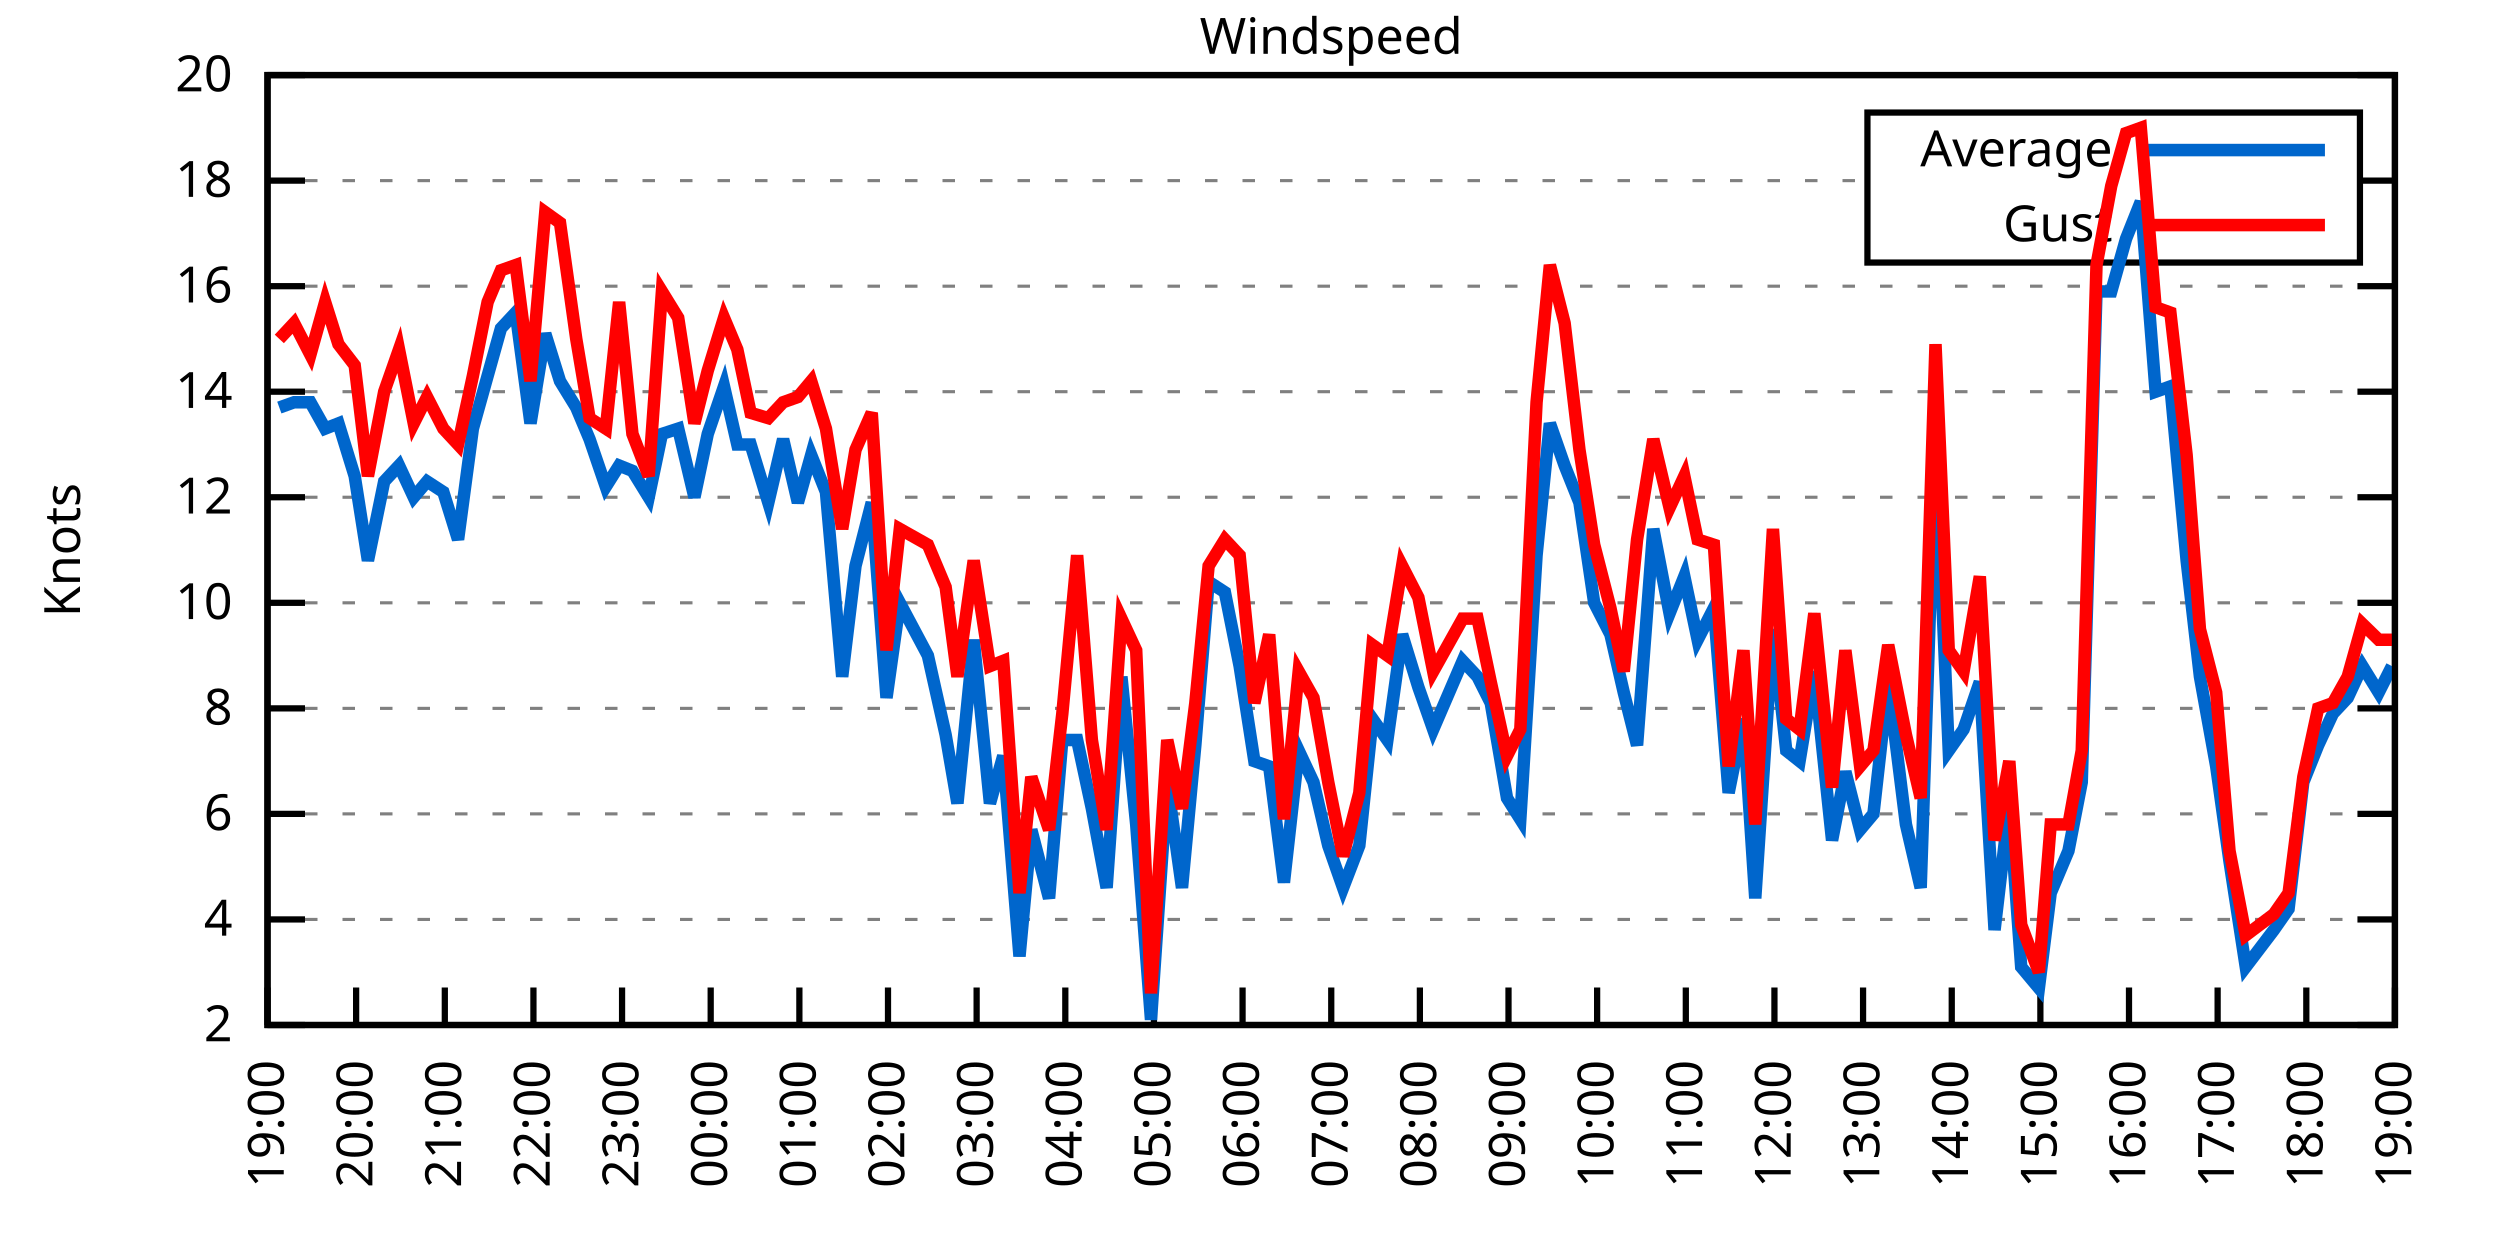
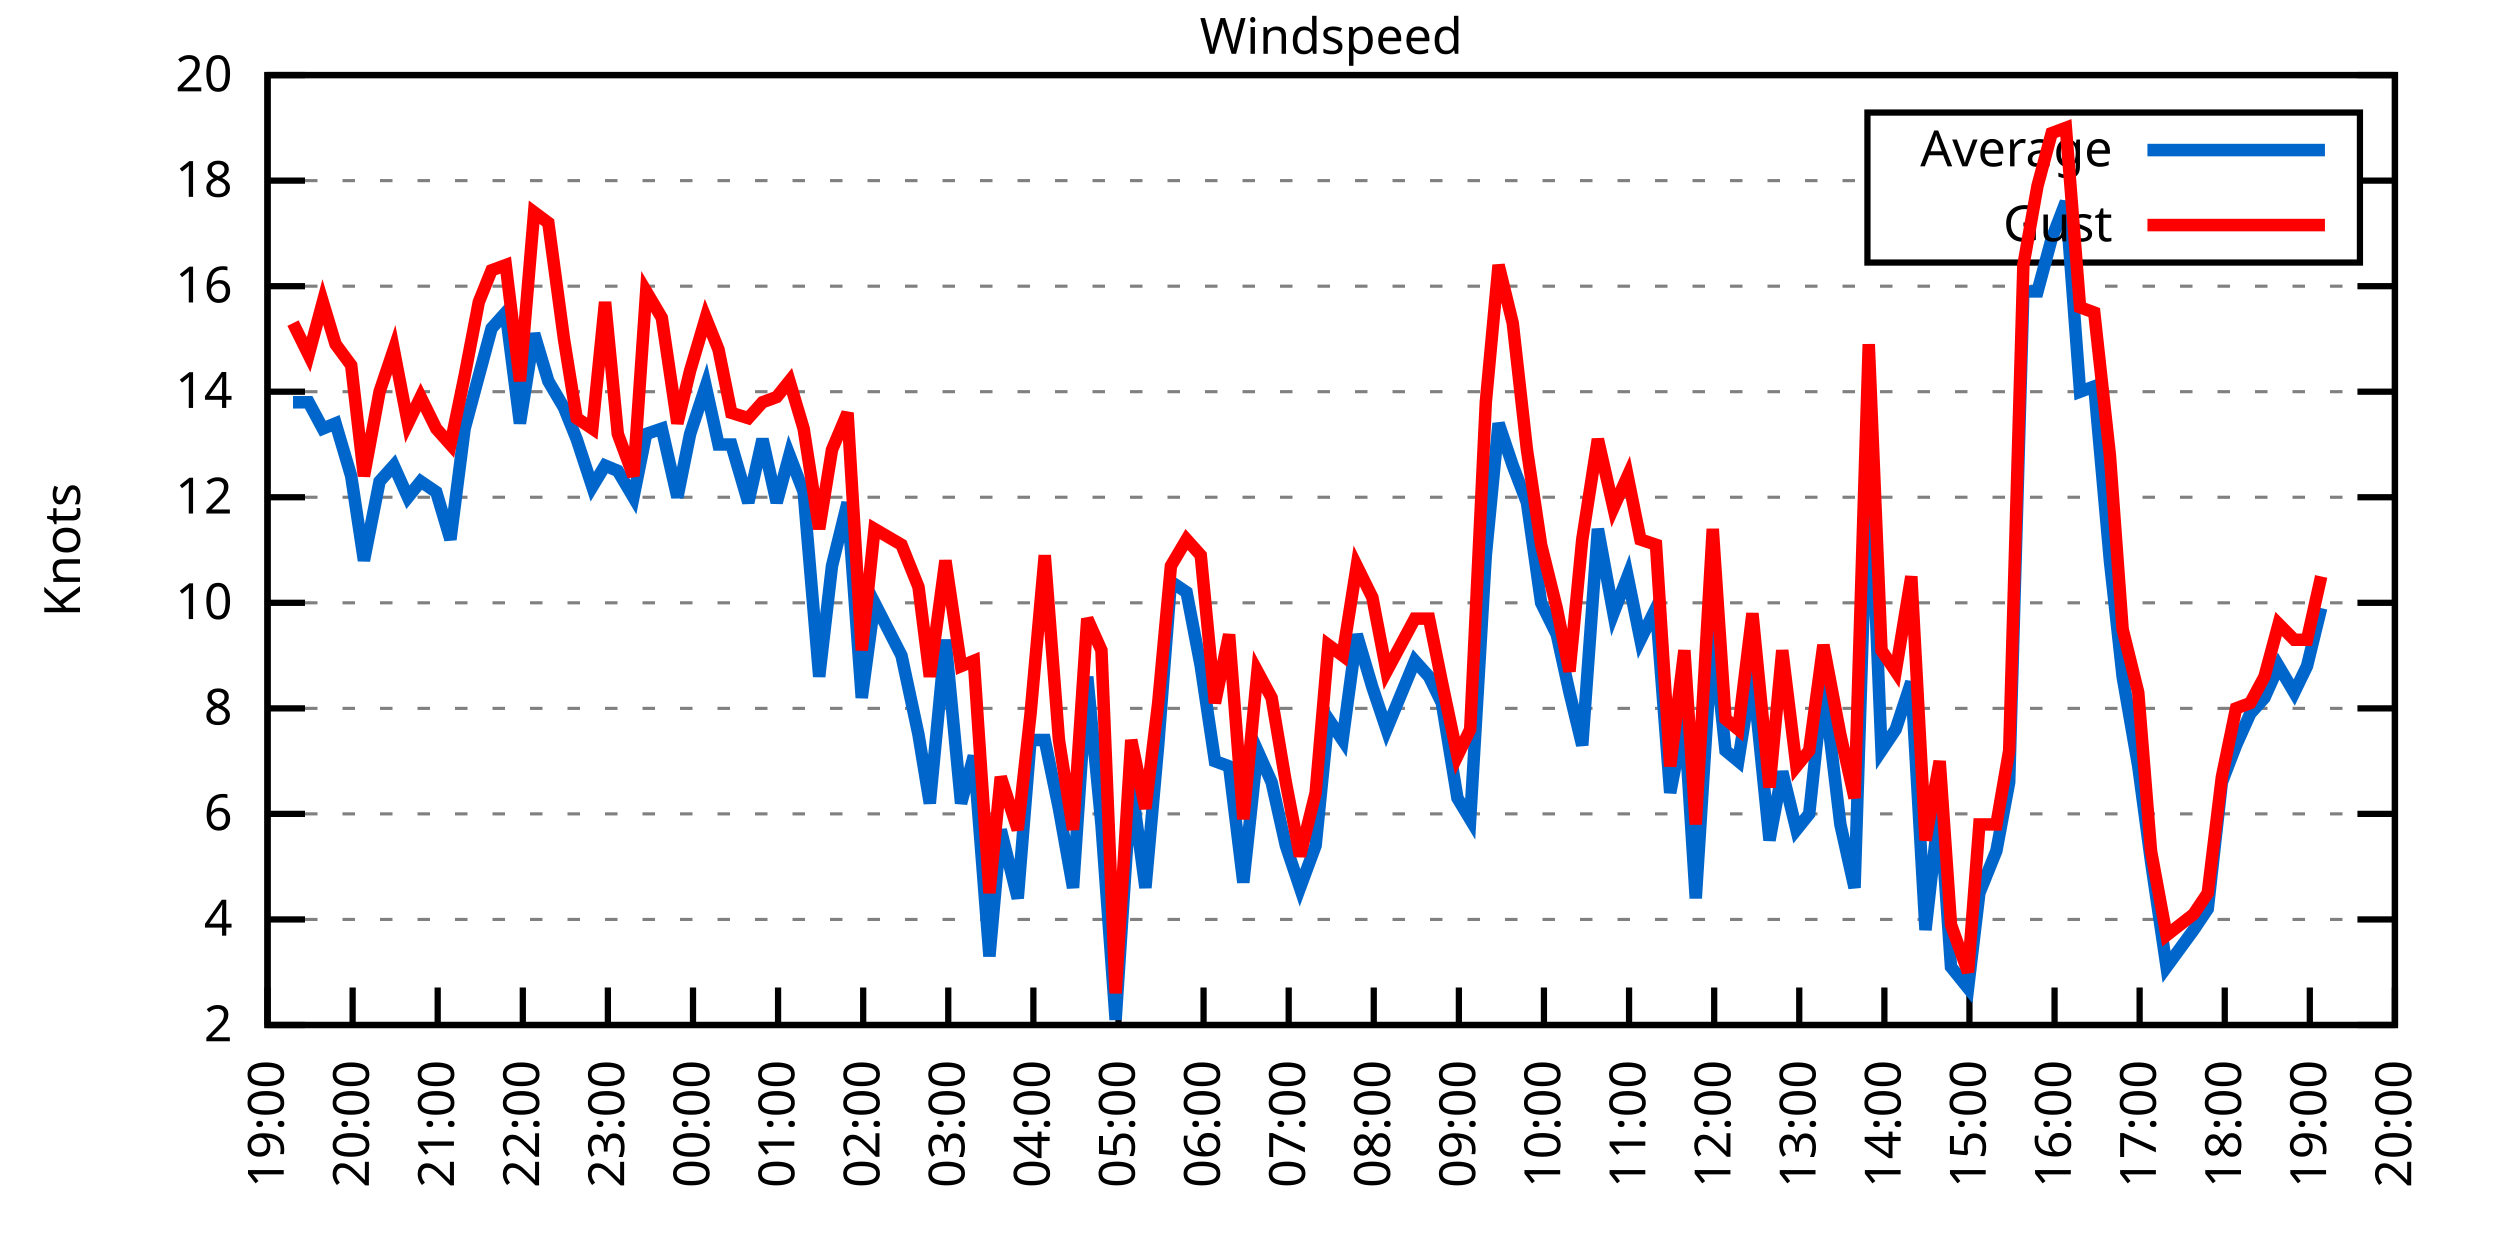
<svg xmlns="http://www.w3.org/2000/svg" xmlns:xlink="http://www.w3.org/1999/xlink" width="400" height="200" viewBox="0 0 400 200">
  <g id="gnuplot_canvas">
    <rect x="0" y="0" width="400" height="200" fill="none" />
    <defs>
      <circle id="gpDot" r="0.5" stroke-width="0.5" stroke="currentColor" />
      <path id="gpPt0" stroke-width="0.333" stroke="currentColor" d="M-1,0 h2 M0,-1 v2" />
      <path id="gpPt1" stroke-width="0.333" stroke="currentColor" d="M-1,-1 L1,1 M1,-1 L-1,1" />
      <path id="gpPt2" stroke-width="0.333" stroke="currentColor" d="M-1,0 L1,0 M0,-1 L0,1 M-1,-1 L1,1 M-1,1 L1,-1" />
      <rect id="gpPt3" stroke-width="0.333" stroke="currentColor" x="-1" y="-1" width="2" height="2" />
      <rect id="gpPt4" stroke-width="0.333" stroke="currentColor" fill="currentColor" x="-1" y="-1" width="2" height="2" />
      <circle id="gpPt5" stroke-width="0.333" stroke="currentColor" cx="0" cy="0" r="1" />
      <use xlink:href="#gpPt5" id="gpPt6" fill="currentColor" stroke="none" />
      <path id="gpPt7" stroke-width="0.333" stroke="currentColor" d="M0,-1.33 L-1.33,0.67 L1.33,0.67 z" />
      <use xlink:href="#gpPt7" id="gpPt8" fill="currentColor" stroke="none" />
      <use xlink:href="#gpPt7" id="gpPt9" stroke="currentColor" transform="rotate(180)" />
      <use xlink:href="#gpPt9" id="gpPt10" fill="currentColor" stroke="none" />
      <use xlink:href="#gpPt3" id="gpPt11" stroke="currentColor" transform="rotate(45)" />
      <use xlink:href="#gpPt11" id="gpPt12" fill="currentColor" stroke="none" />
      <path id="gpPt13" stroke-width="0.333" stroke="currentColor" d="M0,1.330 L1.265,0.411 L0.782,-1.067 L-0.782,-1.076 L-1.265,0.411 z" />
      <use xlink:href="#gpPt13" id="gpPt14" fill="currentColor" stroke="none" />
      <filter id="textbox" filterUnits="objectBoundingBox" x="0" y="0" height="1" width="1">
        <feFlood flood-color="white" flood-opacity="1" result="bgnd" />
        <feComposite in="SourceGraphic" in2="bgnd" operator="atop" />
      </filter>
      <filter id="greybox" filterUnits="objectBoundingBox" x="0" y="0" height="1" width="1">
        <feFlood flood-color="lightgrey" flood-opacity="1" result="grey" />
        <feComposite in="SourceGraphic" in2="grey" operator="atop" />
      </filter>
    </defs>
    <g fill="none" color="white" stroke="currentColor" stroke-width="1.00" stroke-linecap="butt" stroke-linejoin="miter">
</g>
    <g fill="none" color="black" stroke="currentColor" stroke-width="1.00" stroke-linecap="butt" stroke-linejoin="miter">
      <g stroke="none" shape-rendering="crispEdges">
        <polygon fill="rgb(255, 255, 255)" points="42.80,164.00 383.18,164.00 383.18,12.02 42.80,12.02 " />
      </g>
    </g>
    <g fill="none" color="black" stroke="currentColor" stroke-width="1.00" stroke-linecap="butt" stroke-linejoin="miter">
</g>
    <g fill="none" color="black" stroke="black" stroke-width="0.50" stroke-linecap="butt" stroke-linejoin="miter">
</g>
    <g fill="none" color="gray" stroke="currentColor" stroke-width="0.50" stroke-linecap="butt" stroke-linejoin="miter">
      <path stroke="gray" stroke-dasharray="2,4" class="gridline" d="M42.80,164.00 L383.19,164.00  " />
    </g>
    <g fill="none" color="gray" stroke="gray" stroke-width="1.00" stroke-linecap="butt" stroke-linejoin="miter">
</g>
    <g fill="none" color="black" stroke="currentColor" stroke-width="1.00" stroke-linecap="butt" stroke-linejoin="miter">
      <path stroke="black" d="M42.80,164.00 L48.80,164.00 M383.19,164.00 L377.19,164.00  " />
      <g transform="translate(37.20,166.60)" stroke="none" fill="black" font-family="Sans" font-size="8.00" text-anchor="end">
        <text>
          <tspan font-family="Sans"> 2</tspan>
        </text>
      </g>
    </g>
    <g fill="none" color="black" stroke="currentColor" stroke-width="1.00" stroke-linecap="butt" stroke-linejoin="miter">
</g>
    <g fill="none" color="black" stroke="black" stroke-width="0.50" stroke-linecap="butt" stroke-linejoin="miter">
</g>
    <g fill="none" color="gray" stroke="currentColor" stroke-width="0.50" stroke-linecap="butt" stroke-linejoin="miter">
      <path stroke="gray" stroke-dasharray="2,4" class="gridline" d="M42.80,147.11 L383.19,147.11  " />
    </g>
    <g fill="none" color="gray" stroke="gray" stroke-width="1.00" stroke-linecap="butt" stroke-linejoin="miter">
</g>
    <g fill="none" color="black" stroke="currentColor" stroke-width="1.00" stroke-linecap="butt" stroke-linejoin="miter">
      <path stroke="black" d="M42.80,147.11 L48.80,147.11 M383.19,147.11 L377.19,147.11  " />
      <g transform="translate(37.20,149.71)" stroke="none" fill="black" font-family="Sans" font-size="8.00" text-anchor="end">
        <text>
          <tspan font-family="Sans"> 4</tspan>
        </text>
      </g>
    </g>
    <g fill="none" color="black" stroke="currentColor" stroke-width="1.00" stroke-linecap="butt" stroke-linejoin="miter">
</g>
    <g fill="none" color="black" stroke="black" stroke-width="0.50" stroke-linecap="butt" stroke-linejoin="miter">
</g>
    <g fill="none" color="gray" stroke="currentColor" stroke-width="0.50" stroke-linecap="butt" stroke-linejoin="miter">
      <path stroke="gray" stroke-dasharray="2,4" class="gridline" d="M42.80,130.22 L383.19,130.22  " />
    </g>
    <g fill="none" color="gray" stroke="gray" stroke-width="1.00" stroke-linecap="butt" stroke-linejoin="miter">
</g>
    <g fill="none" color="black" stroke="currentColor" stroke-width="1.00" stroke-linecap="butt" stroke-linejoin="miter">
      <path stroke="black" d="M42.80,130.22 L48.80,130.22 M383.19,130.22 L377.19,130.22  " />
      <g transform="translate(37.20,132.82)" stroke="none" fill="black" font-family="Sans" font-size="8.00" text-anchor="end">
        <text>
          <tspan font-family="Sans"> 6</tspan>
        </text>
      </g>
    </g>
    <g fill="none" color="black" stroke="currentColor" stroke-width="1.00" stroke-linecap="butt" stroke-linejoin="miter">
</g>
    <g fill="none" color="black" stroke="black" stroke-width="0.50" stroke-linecap="butt" stroke-linejoin="miter">
</g>
    <g fill="none" color="gray" stroke="currentColor" stroke-width="0.50" stroke-linecap="butt" stroke-linejoin="miter">
      <path stroke="gray" stroke-dasharray="2,4" class="gridline" d="M42.80,113.34 L383.19,113.34  " />
    </g>
    <g fill="none" color="gray" stroke="gray" stroke-width="1.00" stroke-linecap="butt" stroke-linejoin="miter">
</g>
    <g fill="none" color="black" stroke="currentColor" stroke-width="1.00" stroke-linecap="butt" stroke-linejoin="miter">
      <path stroke="black" d="M42.80,113.34 L48.80,113.34 M383.19,113.34 L377.19,113.34  " />
      <g transform="translate(37.20,115.94)" stroke="none" fill="black" font-family="Sans" font-size="8.00" text-anchor="end">
        <text>
          <tspan font-family="Sans"> 8</tspan>
        </text>
      </g>
    </g>
    <g fill="none" color="black" stroke="currentColor" stroke-width="1.00" stroke-linecap="butt" stroke-linejoin="miter">
</g>
    <g fill="none" color="black" stroke="black" stroke-width="0.50" stroke-linecap="butt" stroke-linejoin="miter">
</g>
    <g fill="none" color="gray" stroke="currentColor" stroke-width="0.50" stroke-linecap="butt" stroke-linejoin="miter">
      <path stroke="gray" stroke-dasharray="2,4" class="gridline" d="M42.80,96.45 L383.19,96.45  " />
    </g>
    <g fill="none" color="gray" stroke="gray" stroke-width="1.00" stroke-linecap="butt" stroke-linejoin="miter">
</g>
    <g fill="none" color="black" stroke="currentColor" stroke-width="1.00" stroke-linecap="butt" stroke-linejoin="miter">
      <path stroke="black" d="M42.80,96.45 L48.80,96.45 M383.19,96.45 L377.19,96.45  " />
      <g transform="translate(37.20,99.05)" stroke="none" fill="black" font-family="Sans" font-size="8.00" text-anchor="end">
        <text>
          <tspan font-family="Sans"> 10</tspan>
        </text>
      </g>
    </g>
    <g fill="none" color="black" stroke="currentColor" stroke-width="1.00" stroke-linecap="butt" stroke-linejoin="miter">
</g>
    <g fill="none" color="black" stroke="black" stroke-width="0.50" stroke-linecap="butt" stroke-linejoin="miter">
</g>
    <g fill="none" color="gray" stroke="currentColor" stroke-width="0.50" stroke-linecap="butt" stroke-linejoin="miter">
      <path stroke="gray" stroke-dasharray="2,4" class="gridline" d="M42.80,79.56 L383.19,79.56  " />
    </g>
    <g fill="none" color="gray" stroke="gray" stroke-width="1.00" stroke-linecap="butt" stroke-linejoin="miter">
</g>
    <g fill="none" color="black" stroke="currentColor" stroke-width="1.00" stroke-linecap="butt" stroke-linejoin="miter">
      <path stroke="black" d="M42.80,79.56 L48.80,79.56 M383.19,79.56 L377.19,79.56  " />
      <g transform="translate(37.20,82.16)" stroke="none" fill="black" font-family="Sans" font-size="8.00" text-anchor="end">
        <text>
          <tspan font-family="Sans"> 12</tspan>
        </text>
      </g>
    </g>
    <g fill="none" color="black" stroke="currentColor" stroke-width="1.00" stroke-linecap="butt" stroke-linejoin="miter">
</g>
    <g fill="none" color="black" stroke="black" stroke-width="0.50" stroke-linecap="butt" stroke-linejoin="miter">
</g>
    <g fill="none" color="gray" stroke="currentColor" stroke-width="0.50" stroke-linecap="butt" stroke-linejoin="miter">
      <path stroke="gray" stroke-dasharray="2,4" class="gridline" d="M42.80,62.67 L383.19,62.67  " />
    </g>
    <g fill="none" color="gray" stroke="gray" stroke-width="1.00" stroke-linecap="butt" stroke-linejoin="miter">
</g>
    <g fill="none" color="black" stroke="currentColor" stroke-width="1.00" stroke-linecap="butt" stroke-linejoin="miter">
      <path stroke="black" d="M42.80,62.67 L48.80,62.67 M383.19,62.67 L377.19,62.67  " />
      <g transform="translate(37.20,65.27)" stroke="none" fill="black" font-family="Sans" font-size="8.00" text-anchor="end">
        <text>
          <tspan font-family="Sans"> 14</tspan>
        </text>
      </g>
    </g>
    <g fill="none" color="black" stroke="currentColor" stroke-width="1.00" stroke-linecap="butt" stroke-linejoin="miter">
</g>
    <g fill="none" color="black" stroke="black" stroke-width="0.50" stroke-linecap="butt" stroke-linejoin="miter">
</g>
    <g fill="none" color="gray" stroke="currentColor" stroke-width="0.50" stroke-linecap="butt" stroke-linejoin="miter">
      <path stroke="gray" stroke-dasharray="2,4" class="gridline" d="M42.80,45.79 L383.19,45.79  " />
    </g>
    <g fill="none" color="gray" stroke="gray" stroke-width="1.00" stroke-linecap="butt" stroke-linejoin="miter">
</g>
    <g fill="none" color="black" stroke="currentColor" stroke-width="1.00" stroke-linecap="butt" stroke-linejoin="miter">
      <path stroke="black" d="M42.80,45.79 L48.80,45.79 M383.19,45.79 L377.19,45.79  " />
      <g transform="translate(37.20,48.39)" stroke="none" fill="black" font-family="Sans" font-size="8.00" text-anchor="end">
        <text>
          <tspan font-family="Sans"> 16</tspan>
        </text>
      </g>
    </g>
    <g fill="none" color="black" stroke="currentColor" stroke-width="1.00" stroke-linecap="butt" stroke-linejoin="miter">
</g>
    <g fill="none" color="black" stroke="black" stroke-width="0.50" stroke-linecap="butt" stroke-linejoin="miter">
</g>
    <g fill="none" color="gray" stroke="currentColor" stroke-width="0.50" stroke-linecap="butt" stroke-linejoin="miter">
      <path stroke="gray" stroke-dasharray="2,4" class="gridline" d="M42.80,28.90 L298.79,28.90 M377.59,28.90 L383.19,28.90  " />
    </g>
    <g fill="none" color="gray" stroke="gray" stroke-width="1.00" stroke-linecap="butt" stroke-linejoin="miter">
</g>
    <g fill="none" color="black" stroke="currentColor" stroke-width="1.00" stroke-linecap="butt" stroke-linejoin="miter">
      <path stroke="black" d="M42.80,28.90 L48.80,28.90 M383.19,28.90 L377.19,28.90  " />
      <g transform="translate(37.20,31.50)" stroke="none" fill="black" font-family="Sans" font-size="8.00" text-anchor="end">
        <text>
          <tspan font-family="Sans"> 18</tspan>
        </text>
      </g>
    </g>
    <g fill="none" color="black" stroke="currentColor" stroke-width="1.00" stroke-linecap="butt" stroke-linejoin="miter">
</g>
    <g fill="none" color="black" stroke="black" stroke-width="0.50" stroke-linecap="butt" stroke-linejoin="miter">
</g>
    <g fill="none" color="gray" stroke="currentColor" stroke-width="0.50" stroke-linecap="butt" stroke-linejoin="miter">
      <path stroke="gray" stroke-dasharray="2,4" class="gridline" d="M42.80,12.01 L383.19,12.01  " />
    </g>
    <g fill="none" color="gray" stroke="gray" stroke-width="1.00" stroke-linecap="butt" stroke-linejoin="miter">
</g>
    <g fill="none" color="black" stroke="currentColor" stroke-width="1.00" stroke-linecap="butt" stroke-linejoin="miter">
      <path stroke="black" d="M42.80,12.01 L48.80,12.01 M383.19,12.01 L377.19,12.01  " />
      <g transform="translate(37.20,14.61)" stroke="none" fill="black" font-family="Sans" font-size="8.00" text-anchor="end">
        <text>
          <tspan font-family="Sans"> 20</tspan>
        </text>
      </g>
    </g>
    <g fill="none" color="black" stroke="currentColor" stroke-width="1.00" stroke-linecap="butt" stroke-linejoin="miter">
      <path stroke="black" d="M42.80,164.00 L42.80,158.00  " />
      <g transform="translate(45.40,169.60) rotate(270.00)" stroke="none" fill="black" font-family="Sans" font-size="8.00" text-anchor="end">
        <text>
          <tspan font-family="Sans">19:00</tspan>
        </text>
      </g>
    </g>
    <g fill="none" color="black" stroke="currentColor" stroke-width="1.00" stroke-linecap="butt" stroke-linejoin="miter">
-       <path stroke="black" d="M56.98,164.00 L56.98,158.00  " />
-       <g transform="translate(59.58,169.60) rotate(270.00)" stroke="none" fill="black" font-family="Sans" font-size="8.00" text-anchor="end">
+       <path stroke="black" d="M56.42,164.00 L56.42,158.00  " />
+       <g transform="translate(59.02,169.60) rotate(270.00)" stroke="none" fill="black" font-family="Sans" font-size="8.00" text-anchor="end">
        <text>
          <tspan font-family="Sans">20:00</tspan>
        </text>
      </g>
    </g>
    <g fill="none" color="black" stroke="currentColor" stroke-width="1.00" stroke-linecap="butt" stroke-linejoin="miter">
-       <path stroke="black" d="M71.17,164.00 L71.17,158.00  " />
-       <g transform="translate(73.77,169.60) rotate(270.00)" stroke="none" fill="black" font-family="Sans" font-size="8.00" text-anchor="end">
+       <path stroke="black" d="M70.03,164.00 L70.03,158.00  " />
+       <g transform="translate(72.63,169.60) rotate(270.00)" stroke="none" fill="black" font-family="Sans" font-size="8.00" text-anchor="end">
        <text>
          <tspan font-family="Sans">21:00</tspan>
        </text>
      </g>
    </g>
    <g fill="none" color="black" stroke="currentColor" stroke-width="1.00" stroke-linecap="butt" stroke-linejoin="miter">
-       <path stroke="black" d="M85.35,164.00 L85.35,158.00  " />
-       <g transform="translate(87.95,169.60) rotate(270.00)" stroke="none" fill="black" font-family="Sans" font-size="8.00" text-anchor="end">
+       <path stroke="black" d="M83.65,164.00 L83.65,158.00  " />
+       <g transform="translate(86.25,169.60) rotate(270.00)" stroke="none" fill="black" font-family="Sans" font-size="8.00" text-anchor="end">
        <text>
          <tspan font-family="Sans">22:00</tspan>
        </text>
      </g>
    </g>
    <g fill="none" color="black" stroke="currentColor" stroke-width="1.00" stroke-linecap="butt" stroke-linejoin="miter">
-       <path stroke="black" d="M99.53,164.00 L99.53,158.00  " />
-       <g transform="translate(102.13,169.60) rotate(270.00)" stroke="none" fill="black" font-family="Sans" font-size="8.00" text-anchor="end">
+       <path stroke="black" d="M97.26,164.00 L97.26,158.00  " />
+       <g transform="translate(99.86,169.60) rotate(270.00)" stroke="none" fill="black" font-family="Sans" font-size="8.00" text-anchor="end">
        <text>
          <tspan font-family="Sans">23:00</tspan>
        </text>
      </g>
    </g>
    <g fill="none" color="black" stroke="currentColor" stroke-width="1.00" stroke-linecap="butt" stroke-linejoin="miter">
-       <path stroke="black" d="M113.71,164.00 L113.71,158.00  " />
-       <g transform="translate(116.31,169.60) rotate(270.00)" stroke="none" fill="black" font-family="Sans" font-size="8.00" text-anchor="end">
+       <path stroke="black" d="M110.88,164.00 L110.88,158.00  " />
+       <g transform="translate(113.48,169.60) rotate(270.00)" stroke="none" fill="black" font-family="Sans" font-size="8.00" text-anchor="end">
        <text>
          <tspan font-family="Sans">00:00</tspan>
        </text>
      </g>
    </g>
    <g fill="none" color="black" stroke="currentColor" stroke-width="1.00" stroke-linecap="butt" stroke-linejoin="miter">
-       <path stroke="black" d="M127.90,164.00 L127.90,158.00  " />
-       <g transform="translate(130.50,169.60) rotate(270.00)" stroke="none" fill="black" font-family="Sans" font-size="8.00" text-anchor="end">
+       <path stroke="black" d="M124.49,164.00 L124.49,158.00  " />
+       <g transform="translate(127.09,169.60) rotate(270.00)" stroke="none" fill="black" font-family="Sans" font-size="8.00" text-anchor="end">
        <text>
          <tspan font-family="Sans">01:00</tspan>
        </text>
      </g>
    </g>
    <g fill="none" color="black" stroke="currentColor" stroke-width="1.00" stroke-linecap="butt" stroke-linejoin="miter">
-       <path stroke="black" d="M142.08,164.00 L142.08,158.00  " />
-       <g transform="translate(144.68,169.60) rotate(270.00)" stroke="none" fill="black" font-family="Sans" font-size="8.00" text-anchor="end">
+       <path stroke="black" d="M138.11,164.00 L138.11,158.00  " />
+       <g transform="translate(140.71,169.60) rotate(270.00)" stroke="none" fill="black" font-family="Sans" font-size="8.00" text-anchor="end">
        <text>
          <tspan font-family="Sans">02:00</tspan>
        </text>
      </g>
    </g>
    <g fill="none" color="black" stroke="currentColor" stroke-width="1.00" stroke-linecap="butt" stroke-linejoin="miter">
-       <path stroke="black" d="M156.26,164.00 L156.26,158.00  " />
-       <g transform="translate(158.86,169.60) rotate(270.00)" stroke="none" fill="black" font-family="Sans" font-size="8.00" text-anchor="end">
+       <path stroke="black" d="M151.72,164.00 L151.72,158.00  " />
+       <g transform="translate(154.32,169.60) rotate(270.00)" stroke="none" fill="black" font-family="Sans" font-size="8.00" text-anchor="end">
        <text>
          <tspan font-family="Sans">03:00</tspan>
        </text>
      </g>
    </g>
    <g fill="none" color="black" stroke="currentColor" stroke-width="1.00" stroke-linecap="butt" stroke-linejoin="miter">
-       <path stroke="black" d="M170.45,164.00 L170.45,158.00  " />
-       <g transform="translate(173.05,169.60) rotate(270.00)" stroke="none" fill="black" font-family="Sans" font-size="8.00" text-anchor="end">
+       <path stroke="black" d="M165.34,164.00 L165.34,158.00  " />
+       <g transform="translate(167.94,169.60) rotate(270.00)" stroke="none" fill="black" font-family="Sans" font-size="8.00" text-anchor="end">
        <text>
          <tspan font-family="Sans">04:00</tspan>
        </text>
      </g>
    </g>
    <g fill="none" color="black" stroke="currentColor" stroke-width="1.00" stroke-linecap="butt" stroke-linejoin="miter">
-       <path stroke="black" d="M184.63,164.00 L184.63,158.00  " />
-       <g transform="translate(187.23,169.60) rotate(270.00)" stroke="none" fill="black" font-family="Sans" font-size="8.00" text-anchor="end">
+       <path stroke="black" d="M178.96,164.00 L178.96,158.00  " />
+       <g transform="translate(181.56,169.60) rotate(270.00)" stroke="none" fill="black" font-family="Sans" font-size="8.00" text-anchor="end">
        <text>
          <tspan font-family="Sans">05:00</tspan>
        </text>
      </g>
    </g>
    <g fill="none" color="black" stroke="currentColor" stroke-width="1.00" stroke-linecap="butt" stroke-linejoin="miter">
-       <path stroke="black" d="M198.81,164.00 L198.81,158.00  " />
-       <g transform="translate(201.41,169.60) rotate(270.00)" stroke="none" fill="black" font-family="Sans" font-size="8.00" text-anchor="end">
+       <path stroke="black" d="M192.57,164.00 L192.57,158.00  " />
+       <g transform="translate(195.17,169.60) rotate(270.00)" stroke="none" fill="black" font-family="Sans" font-size="8.00" text-anchor="end">
        <text>
          <tspan font-family="Sans">06:00</tspan>
        </text>
      </g>
    </g>
    <g fill="none" color="black" stroke="currentColor" stroke-width="1.00" stroke-linecap="butt" stroke-linejoin="miter">
-       <path stroke="black" d="M213.00,164.00 L213.00,158.00  " />
-       <g transform="translate(215.60,169.60) rotate(270.00)" stroke="none" fill="black" font-family="Sans" font-size="8.00" text-anchor="end">
+       <path stroke="black" d="M206.19,164.00 L206.19,158.00  " />
+       <g transform="translate(208.79,169.60) rotate(270.00)" stroke="none" fill="black" font-family="Sans" font-size="8.00" text-anchor="end">
        <text>
          <tspan font-family="Sans">07:00</tspan>
        </text>
      </g>
    </g>
    <g fill="none" color="black" stroke="currentColor" stroke-width="1.00" stroke-linecap="butt" stroke-linejoin="miter">
-       <path stroke="black" d="M227.18,164.00 L227.18,158.00  " />
-       <g transform="translate(229.78,169.60) rotate(270.00)" stroke="none" fill="black" font-family="Sans" font-size="8.00" text-anchor="end">
+       <path stroke="black" d="M219.80,164.00 L219.80,158.00  " />
+       <g transform="translate(222.40,169.60) rotate(270.00)" stroke="none" fill="black" font-family="Sans" font-size="8.00" text-anchor="end">
        <text>
          <tspan font-family="Sans">08:00</tspan>
        </text>
      </g>
    </g>
    <g fill="none" color="black" stroke="currentColor" stroke-width="1.00" stroke-linecap="butt" stroke-linejoin="miter">
-       <path stroke="black" d="M241.36,164.00 L241.36,158.00  " />
-       <g transform="translate(243.96,169.60) rotate(270.00)" stroke="none" fill="black" font-family="Sans" font-size="8.00" text-anchor="end">
+       <path stroke="black" d="M233.42,164.00 L233.42,158.00  " />
+       <g transform="translate(236.02,169.60) rotate(270.00)" stroke="none" fill="black" font-family="Sans" font-size="8.00" text-anchor="end">
        <text>
          <tspan font-family="Sans">09:00</tspan>
        </text>
      </g>
    </g>
    <g fill="none" color="black" stroke="currentColor" stroke-width="1.00" stroke-linecap="butt" stroke-linejoin="miter">
-       <path stroke="black" d="M255.54,164.00 L255.54,158.00  " />
-       <g transform="translate(258.14,169.60) rotate(270.00)" stroke="none" fill="black" font-family="Sans" font-size="8.00" text-anchor="end">
+       <path stroke="black" d="M247.03,164.00 L247.03,158.00  " />
+       <g transform="translate(249.63,169.60) rotate(270.00)" stroke="none" fill="black" font-family="Sans" font-size="8.00" text-anchor="end">
        <text>
          <tspan font-family="Sans">10:00</tspan>
        </text>
      </g>
    </g>
    <g fill="none" color="black" stroke="currentColor" stroke-width="1.00" stroke-linecap="butt" stroke-linejoin="miter">
-       <path stroke="black" d="M269.73,164.00 L269.73,158.00  " />
-       <g transform="translate(272.33,169.60) rotate(270.00)" stroke="none" fill="black" font-family="Sans" font-size="8.00" text-anchor="end">
+       <path stroke="black" d="M260.65,164.00 L260.65,158.00  " />
+       <g transform="translate(263.25,169.60) rotate(270.00)" stroke="none" fill="black" font-family="Sans" font-size="8.00" text-anchor="end">
        <text>
          <tspan font-family="Sans">11:00</tspan>
        </text>
      </g>
    </g>
    <g fill="none" color="black" stroke="currentColor" stroke-width="1.00" stroke-linecap="butt" stroke-linejoin="miter">
-       <path stroke="black" d="M283.91,164.00 L283.91,158.00  " />
-       <g transform="translate(286.51,169.60) rotate(270.00)" stroke="none" fill="black" font-family="Sans" font-size="8.00" text-anchor="end">
+       <path stroke="black" d="M274.27,164.00 L274.27,158.00  " />
+       <g transform="translate(276.87,169.60) rotate(270.00)" stroke="none" fill="black" font-family="Sans" font-size="8.00" text-anchor="end">
        <text>
          <tspan font-family="Sans">12:00</tspan>
        </text>
      </g>
    </g>
    <g fill="none" color="black" stroke="currentColor" stroke-width="1.00" stroke-linecap="butt" stroke-linejoin="miter">
-       <path stroke="black" d="M298.09,164.00 L298.09,158.00  " />
-       <g transform="translate(300.69,169.60) rotate(270.00)" stroke="none" fill="black" font-family="Sans" font-size="8.00" text-anchor="end">
+       <path stroke="black" d="M287.88,164.00 L287.88,158.00  " />
+       <g transform="translate(290.48,169.60) rotate(270.00)" stroke="none" fill="black" font-family="Sans" font-size="8.00" text-anchor="end">
        <text>
          <tspan font-family="Sans">13:00</tspan>
        </text>
      </g>
    </g>
    <g fill="none" color="black" stroke="currentColor" stroke-width="1.00" stroke-linecap="butt" stroke-linejoin="miter">
-       <path stroke="black" d="M312.28,164.00 L312.28,158.00  " />
-       <g transform="translate(314.88,169.60) rotate(270.00)" stroke="none" fill="black" font-family="Sans" font-size="8.00" text-anchor="end">
+       <path stroke="black" d="M301.50,164.00 L301.50,158.00  " />
+       <g transform="translate(304.10,169.60) rotate(270.00)" stroke="none" fill="black" font-family="Sans" font-size="8.00" text-anchor="end">
        <text>
          <tspan font-family="Sans">14:00</tspan>
        </text>
      </g>
    </g>
    <g fill="none" color="black" stroke="currentColor" stroke-width="1.00" stroke-linecap="butt" stroke-linejoin="miter">
-       <path stroke="black" d="M326.46,164.00 L326.46,158.00  " />
-       <g transform="translate(329.06,169.60) rotate(270.00)" stroke="none" fill="black" font-family="Sans" font-size="8.00" text-anchor="end">
+       <path stroke="black" d="M315.11,164.00 L315.11,158.00  " />
+       <g transform="translate(317.71,169.60) rotate(270.00)" stroke="none" fill="black" font-family="Sans" font-size="8.00" text-anchor="end">
        <text>
          <tspan font-family="Sans">15:00</tspan>
        </text>
      </g>
    </g>
    <g fill="none" color="black" stroke="currentColor" stroke-width="1.00" stroke-linecap="butt" stroke-linejoin="miter">
-       <path stroke="black" d="M340.64,164.00 L340.64,158.00  " />
-       <g transform="translate(343.24,169.60) rotate(270.00)" stroke="none" fill="black" font-family="Sans" font-size="8.00" text-anchor="end">
+       <path stroke="black" d="M328.73,164.00 L328.73,158.00  " />
+       <g transform="translate(331.33,169.60) rotate(270.00)" stroke="none" fill="black" font-family="Sans" font-size="8.00" text-anchor="end">
        <text>
          <tspan font-family="Sans">16:00</tspan>
        </text>
      </g>
    </g>
    <g fill="none" color="black" stroke="currentColor" stroke-width="1.00" stroke-linecap="butt" stroke-linejoin="miter">
-       <path stroke="black" d="M354.82,164.00 L354.82,158.00  " />
-       <g transform="translate(357.42,169.60) rotate(270.00)" stroke="none" fill="black" font-family="Sans" font-size="8.00" text-anchor="end">
+       <path stroke="black" d="M342.34,164.00 L342.34,158.00  " />
+       <g transform="translate(344.94,169.60) rotate(270.00)" stroke="none" fill="black" font-family="Sans" font-size="8.00" text-anchor="end">
        <text>
          <tspan font-family="Sans">17:00</tspan>
        </text>
      </g>
    </g>
    <g fill="none" color="black" stroke="currentColor" stroke-width="1.00" stroke-linecap="butt" stroke-linejoin="miter">
-       <path stroke="black" d="M369.01,164.00 L369.01,158.00  " />
-       <g transform="translate(371.61,169.60) rotate(270.00)" stroke="none" fill="black" font-family="Sans" font-size="8.00" text-anchor="end">
+       <path stroke="black" d="M355.96,164.00 L355.96,158.00  " />
+       <g transform="translate(358.56,169.60) rotate(270.00)" stroke="none" fill="black" font-family="Sans" font-size="8.00" text-anchor="end">
        <text>
          <tspan font-family="Sans">18:00</tspan>
+         </text>
+       </g>
+     </g>
+     <g fill="none" color="black" stroke="currentColor" stroke-width="1.00" stroke-linecap="butt" stroke-linejoin="miter">
+       <path stroke="black" d="M369.57,164.00 L369.57,158.00  " />
+       <g transform="translate(372.17,169.60) rotate(270.00)" stroke="none" fill="black" font-family="Sans" font-size="8.00" text-anchor="end">
+         <text>
+           <tspan font-family="Sans">19:00</tspan>
        </text>
      </g>
    </g>
    <g fill="none" color="black" stroke="currentColor" stroke-width="1.00" stroke-linecap="butt" stroke-linejoin="miter">
      <path stroke="black" d="M383.19,164.00 L383.19,158.00  " />
      <g transform="translate(385.79,169.60) rotate(270.00)" stroke="none" fill="black" font-family="Sans" font-size="8.00" text-anchor="end">
        <text>
-           <tspan font-family="Sans">19:00</tspan>
+           <tspan font-family="Sans">20:00</tspan>
        </text>
      </g>
    </g>
    <g fill="none" color="black" stroke="currentColor" stroke-width="1.00" stroke-linecap="butt" stroke-linejoin="miter">
</g>
    <g fill="none" color="black" stroke="currentColor" stroke-width="1.00" stroke-linecap="butt" stroke-linejoin="miter">
      <path stroke="black" d="M42.80,12.01 L42.80,164.00 L383.19,164.00 L383.19,12.01 L42.80,12.01 Z  " />
    </g>
    <g fill="none" color="black" stroke="currentColor" stroke-width="1.00" stroke-linecap="butt" stroke-linejoin="miter">
</g>
    <g fill="none" color="black" stroke="currentColor" stroke-width="1.00" stroke-linecap="butt" stroke-linejoin="miter">
      <path stroke="black" d="M298.79,42.01 L298.79,18.01 L377.59,18.01 L377.59,42.01 L298.79,42.01 Z  " />
    </g>
    <g id="Windspeed_plot_1">
      <g fill="none" color="white" stroke="black" stroke-width="2.00" stroke-linecap="butt" stroke-linejoin="miter">
</g>
      <g fill="none" color="black" stroke="currentColor" stroke-width="2.00" stroke-linecap="butt" stroke-linejoin="miter">
        <g transform="translate(337.99,26.61)" stroke="none" fill="black" font-family="Sans" font-size="8.00" text-anchor="end">
          <text>
            <tspan font-family="Sans">Average</tspan>
          </text>
        </g>
      </g>
      <g fill="none" color="black" stroke="currentColor" stroke-width="2.00" stroke-linecap="butt" stroke-linejoin="miter">
-         <path stroke="rgb(  0, 102, 204)" d="M343.59,24.01 L371.99,24.01 M44.69,65.21 L47.05,64.36 L49.66,64.36 L52.02,68.58 L54.15,67.74 L56.75,76.18   L58.87,89.69 L61.47,77.03 L63.84,74.49 L66.20,79.56 L68.33,77.03 L70.93,78.72 L73.29,86.32 L75.66,68.58   L78.02,60.14 L80.15,52.54 L82.51,50.01 L84.88,67.74 L87.24,53.39 L89.60,60.98 L92.20,65.21 L94.33,70.27   L96.93,77.87 L99.06,74.49 L101.19,75.34 L103.79,79.56 L105.91,69.43 L108.51,68.58 L111.11,79.56 L113.24,69.43   L115.84,61.83 L117.97,71.12 L120.10,71.12 L122.93,80.41 L125.30,70.27 L127.66,80.41 L129.79,72.81 L132.15,78.72   L134.75,108.27 L136.88,90.54 L139.48,80.41 L141.84,111.65 L143.97,96.45 L148.46,104.89 L151.30,117.56 L153.19,128.54   L155.79,102.36 L158.39,128.54 L160.52,120.94 L163.12,153.02 L165.01,132.76 L167.85,143.73 L169.97,118.40 L172.34,118.40   L174.70,129.38 L177.06,142.05 L179.43,108.27 L181.79,131.91 L184.16,163.16 L186.76,125.16 L189.12,142.05 L191.25,119.25   L193.38,93.07 L195.98,94.76 L198.34,106.58 L200.70,121.78 L203.07,122.62 L205.43,141.20 L207.79,120.09 L210.16,125.16   L212.52,135.29 L214.89,142.05 L217.49,135.29 L219.61,115.03 L221.98,118.40 L224.34,101.52 L226.94,109.96 L229.31,116.71   L234.03,105.74 L236.40,108.27 L238.52,112.49 L241.12,127.69 L243.25,131.07 L245.85,88.85 L247.98,67.74 L250.34,74.49   L252.71,80.41 L255.07,96.45 L257.67,101.52 L259.80,110.80 L261.93,119.25 L264.53,84.63 L267.13,98.14 L269.49,92.23   L271.62,102.36 L274.22,97.29 L276.58,126.85 L278.95,115.03 L280.84,143.73 L283.67,100.67 L285.80,120.09 L287.93,121.78   L290.29,107.43 L293.13,134.45 L295.26,123.47 L297.62,132.76 L299.75,130.22 L302.11,109.11 L304.95,131.91 L307.31,142.05   L309.68,71.12 L311.80,120.09 L314.17,116.71 L316.77,109.11 L319.13,148.80 L321.49,128.54 L323.39,154.71 L326.22,158.09   L328.11,142.89 L330.95,136.14 L333.08,125.16 L335.44,46.63 L337.80,46.63 L340.17,38.19 L342.53,32.28 L344.90,62.67   L347.26,61.83 L349.86,89.69 L351.99,108.27 L354.59,122.62 L356.72,137.82 L359.32,154.71 L363.81,148.80 L366.17,145.42   L368.53,125.16 L370.90,119.25 L373.26,114.18 L375.63,111.65 L377.99,106.58 L380.59,110.80 L382.72,106.58  " />
+         <path stroke="rgb(  0, 102, 204)" d="M343.59,24.01 L371.99,24.01 M46.88,64.36 L49.38,64.36 L51.65,68.58 L53.69,67.74 L56.19,76.18 L58.23,89.69   L60.73,77.03 L63.00,74.49 L65.27,79.56 L67.31,77.03 L69.80,78.72 L72.07,86.32 L74.34,68.58 L76.61,60.14   L78.65,52.54 L80.92,50.01 L83.19,67.74 L85.46,53.39 L87.73,60.98 L90.23,65.21 L92.27,70.27 L94.77,77.87   L96.81,74.49 L98.85,75.34 L101.35,79.56 L103.39,69.43 L105.89,68.58 L108.38,79.56 L110.42,69.43 L112.92,61.83   L114.96,71.12 L117.01,71.12 L119.73,80.41 L122.00,70.27 L124.27,80.41 L126.31,72.81 L128.58,78.72 L131.07,108.27   L133.12,90.54 L135.61,80.41 L137.88,111.65 L139.92,96.45 L144.24,104.89 L146.96,117.56 L148.77,128.54 L151.27,102.36   L153.77,128.54 L155.81,120.94 L158.31,153.02 L160.12,132.76 L162.84,143.73 L164.89,118.40 L167.16,118.40 L169.43,129.38   L171.69,142.05 L173.96,108.27 L176.23,131.91 L178.50,163.16 L181.00,125.16 L183.27,142.05 L185.31,119.25 L187.35,93.07   L189.85,94.76 L192.12,106.58 L194.39,121.78 L196.66,122.62 L198.93,141.20 L201.19,120.09 L203.46,125.16 L205.73,135.29   L208.00,142.05 L210.50,135.29 L212.54,115.03 L214.81,118.40 L217.08,101.52 L219.58,109.96 L221.85,116.71 L226.38,105.74   L228.65,108.27 L230.70,112.49 L233.19,127.69 L235.23,131.07 L237.73,88.85 L239.77,67.74 L242.04,74.49 L244.31,80.41   L246.58,96.45 L249.08,101.52 L251.12,110.80 L253.16,119.25 L255.66,84.63 L258.15,98.14 L260.42,92.23 L262.47,102.36   L264.96,97.29 L267.23,126.85 L269.50,115.03 L271.32,143.73 L274.04,100.67 L276.08,120.09 L278.12,121.78 L280.39,107.43   L283.12,134.45 L285.16,123.47 L287.43,132.76 L289.47,130.22 L291.74,109.11 L294.46,131.91 L296.73,142.05 L299.00,71.12   L301.04,120.09 L303.31,116.71 L305.81,109.11 L308.08,148.80 L310.35,128.54 L312.16,154.71 L314.89,158.09 L316.70,142.89   L319.42,136.14 L321.47,125.16 L323.74,46.63 L326.00,46.63 L328.27,38.19 L330.54,32.28 L332.81,62.67 L335.08,61.83   L337.58,89.69 L339.62,108.27 L342.12,122.62 L344.16,137.82 L346.65,154.71 L350.97,148.80 L353.24,145.42 L355.50,125.16   L357.77,119.25 L360.04,114.18 L362.31,111.65 L364.58,106.58 L367.08,110.80 L369.12,106.58 L371.39,97.29  " />
      </g>
    </g>
    <g id="Windspeed_plot_2">
      <g fill="none" color="black" stroke="currentColor" stroke-width="2.00" stroke-linecap="butt" stroke-linejoin="miter">
        <g transform="translate(337.99,38.61)" stroke="none" fill="black" font-family="Sans" font-size="8.00" text-anchor="end">
          <text>
            <tspan font-family="Sans">Gust</tspan>
          </text>
        </g>
      </g>
      <g fill="none" color="black" stroke="currentColor" stroke-width="2.00" stroke-linecap="butt" stroke-linejoin="miter">
-         <path stroke="rgb(255,   0,   0)" d="M343.59,36.01 L371.99,36.01 M44.69,54.23 L47.05,51.70 L49.66,56.76 L52.02,48.32 L54.15,55.07 L56.75,58.45   L58.87,76.18 L61.47,62.67 L63.84,55.92 L66.20,67.74 L68.33,63.52 L70.93,68.58 L73.29,71.12 L75.66,60.14   L78.02,48.32 L80.15,43.25 L82.51,42.41 L84.88,60.98 L87.24,33.96 L89.60,35.65 L92.20,54.23 L94.33,66.90   L96.93,68.58 L99.06,48.32 L101.19,69.43 L103.79,76.18 L105.91,46.63 L108.51,50.85 L111.11,67.74 L113.24,59.30   L115.84,50.85 L117.97,55.92 L120.10,66.05 L122.93,66.90 L125.30,64.36 L127.66,63.52 L129.79,60.98 L132.15,68.58   L134.75,84.63 L136.88,71.96 L139.48,66.05 L141.84,104.05 L143.97,84.63 L148.46,87.16 L151.30,93.92 L153.19,108.27   L155.79,89.69 L158.39,106.58 L160.52,105.74 L163.12,142.89 L165.01,124.31 L167.85,132.76 L169.97,114.18 L172.34,88.85   L174.70,118.40 L177.06,132.76 L179.43,98.98 L181.79,104.05 L184.16,158.93 L186.76,118.40 L189.12,129.38 L191.25,112.49   L193.38,90.54 L195.98,86.32 L198.34,88.85 L200.70,112.49 L203.07,101.52 L205.43,131.07 L207.79,107.43 L210.16,111.65   L212.52,125.16 L214.89,136.98 L217.49,126.85 L219.61,103.20 L221.98,104.89 L224.34,90.54 L226.94,95.60 L229.31,107.43   L234.03,98.98 L236.40,98.98 L238.52,109.11 L241.12,120.94 L243.25,116.71 L245.85,64.36 L247.98,42.41 L250.34,51.70   L252.71,71.96 L255.07,87.16 L257.67,97.29 L259.80,107.43 L261.93,86.32 L264.53,70.27 L267.13,81.25 L269.49,76.18   L271.62,86.32 L274.22,87.16 L276.58,122.62 L278.95,104.05 L280.84,131.91 L283.67,84.63 L285.80,115.03 L287.93,116.71   L290.29,98.14 L293.13,126.00 L295.26,104.05 L297.62,122.62 L299.75,120.09 L302.11,103.20 L304.95,117.56 L307.31,127.69   L309.68,55.07 L311.80,104.05 L314.17,107.43 L316.77,92.23 L319.13,134.45 L321.49,121.78 L323.39,147.96 L326.22,155.56   L328.11,131.91 L330.95,131.91 L333.08,120.09 L335.44,42.41 L337.80,29.74 L340.17,21.30 L342.53,20.45 L344.90,49.16   L347.26,50.01 L349.86,72.81 L351.99,100.67 L354.59,110.80 L356.72,136.14 L359.32,149.65 L363.81,146.27 L366.17,142.89   L368.53,124.31 L370.90,113.34 L373.26,112.49 L375.63,108.27 L377.99,99.83 L380.59,102.36 L382.72,102.36  " />
+         <path stroke="rgb(255,   0,   0)" d="M343.59,36.01 L371.99,36.01 M46.88,51.70 L49.38,56.76 L51.65,48.32 L53.69,55.07 L56.19,58.45 L58.23,76.18   L60.73,62.67 L63.00,55.92 L65.27,67.74 L67.31,63.52 L69.80,68.58 L72.07,71.12 L74.34,60.14 L76.61,48.32   L78.65,43.25 L80.92,42.41 L83.19,60.98 L85.46,33.96 L87.73,35.65 L90.23,54.23 L92.27,66.90 L94.77,68.58   L96.81,48.32 L98.85,69.43 L101.35,76.18 L103.39,46.63 L105.89,50.85 L108.38,67.74 L110.42,59.30 L112.92,50.85   L114.96,55.92 L117.01,66.05 L119.73,66.90 L122.00,64.36 L124.27,63.52 L126.31,60.98 L128.58,68.58 L131.07,84.63   L133.12,71.96 L135.61,66.05 L137.88,104.05 L139.92,84.63 L144.24,87.16 L146.96,93.92 L148.77,108.27 L151.27,89.69   L153.77,106.58 L155.81,105.74 L158.31,142.89 L160.12,124.31 L162.84,132.76 L164.89,114.18 L167.16,88.85 L169.43,118.40   L171.69,132.76 L173.96,98.98 L176.23,104.05 L178.50,158.93 L181.00,118.40 L183.27,129.38 L185.31,112.49 L187.35,90.54   L189.85,86.32 L192.12,88.85 L194.39,112.49 L196.66,101.52 L198.93,131.07 L201.19,107.43 L203.46,111.65 L205.73,125.16   L208.00,136.98 L210.50,126.85 L212.54,103.20 L214.81,104.89 L217.08,90.54 L219.58,95.60 L221.85,107.43 L226.38,98.98   L228.65,98.98 L230.70,109.11 L233.19,120.94 L235.23,116.71 L237.73,64.36 L239.77,42.41 L242.04,51.70 L244.31,71.96   L246.58,87.16 L249.08,97.29 L251.12,107.43 L253.16,86.32 L255.66,70.27 L258.15,81.25 L260.42,76.18 L262.47,86.32   L264.96,87.16 L267.23,122.62 L269.50,104.05 L271.32,131.91 L274.04,84.63 L276.08,115.03 L278.12,116.71 L280.39,98.14   L283.12,126.00 L285.16,104.05 L287.43,122.62 L289.47,120.09 L291.74,103.20 L294.46,117.56 L296.73,127.69 L299.00,55.07   L301.04,104.05 L303.31,107.43 L305.81,92.23 L308.08,134.45 L310.35,121.78 L312.16,147.96 L314.89,155.56 L316.70,131.91   L319.42,131.91 L321.47,120.09 L323.74,42.41 L326.00,29.74 L328.27,21.30 L330.54,20.45 L332.81,49.16 L335.08,50.01   L337.58,72.81 L339.62,100.67 L342.12,110.80 L344.16,136.14 L346.65,149.65 L350.97,146.27 L353.24,142.89 L355.50,124.31   L357.77,113.34 L360.04,112.49 L362.31,108.27 L364.58,99.83 L367.08,102.36 L369.12,102.36 L371.39,92.23  " />
      </g>
    </g>
    <g fill="none" color="black" stroke="currentColor" stroke-width="2.00" stroke-linecap="butt" stroke-linejoin="miter">
</g>
    <g fill="none" color="black" stroke="black" stroke-width="1.00" stroke-linecap="butt" stroke-linejoin="miter">
</g>
    <g fill="none" color="black" stroke="currentColor" stroke-width="1.00" stroke-linecap="butt" stroke-linejoin="miter">
      <path stroke="black" d="M42.80,12.01 L42.80,164.00 L383.19,164.00 L383.19,12.01 L42.80,12.01 Z  " />
      <g transform="translate(12.80,88.01) rotate(270.00)" stroke="none" fill="black" font-family="Sans" font-size="8.00" text-anchor="middle">
        <text>
          <tspan font-family="Sans">Knots</tspan>
        </text>
      </g>
    </g>
    <g fill="none" color="black" stroke="currentColor" stroke-width="1.00" stroke-linecap="butt" stroke-linejoin="miter">
</g>
    <g fill="none" color="black" stroke="currentColor" stroke-width="1.00" stroke-linecap="butt" stroke-linejoin="miter">
      <g transform="translate(212.99,8.61)" stroke="none" fill="black" font-family="Sans" font-size="8.00" text-anchor="middle">
        <text>
          <tspan font-family="Sans">Windspeed</tspan>
        </text>
      </g>
    </g>
    <g fill="none" color="black" stroke="currentColor" stroke-width="1.00" stroke-linecap="butt" stroke-linejoin="miter">
</g>
  </g>
</svg>
